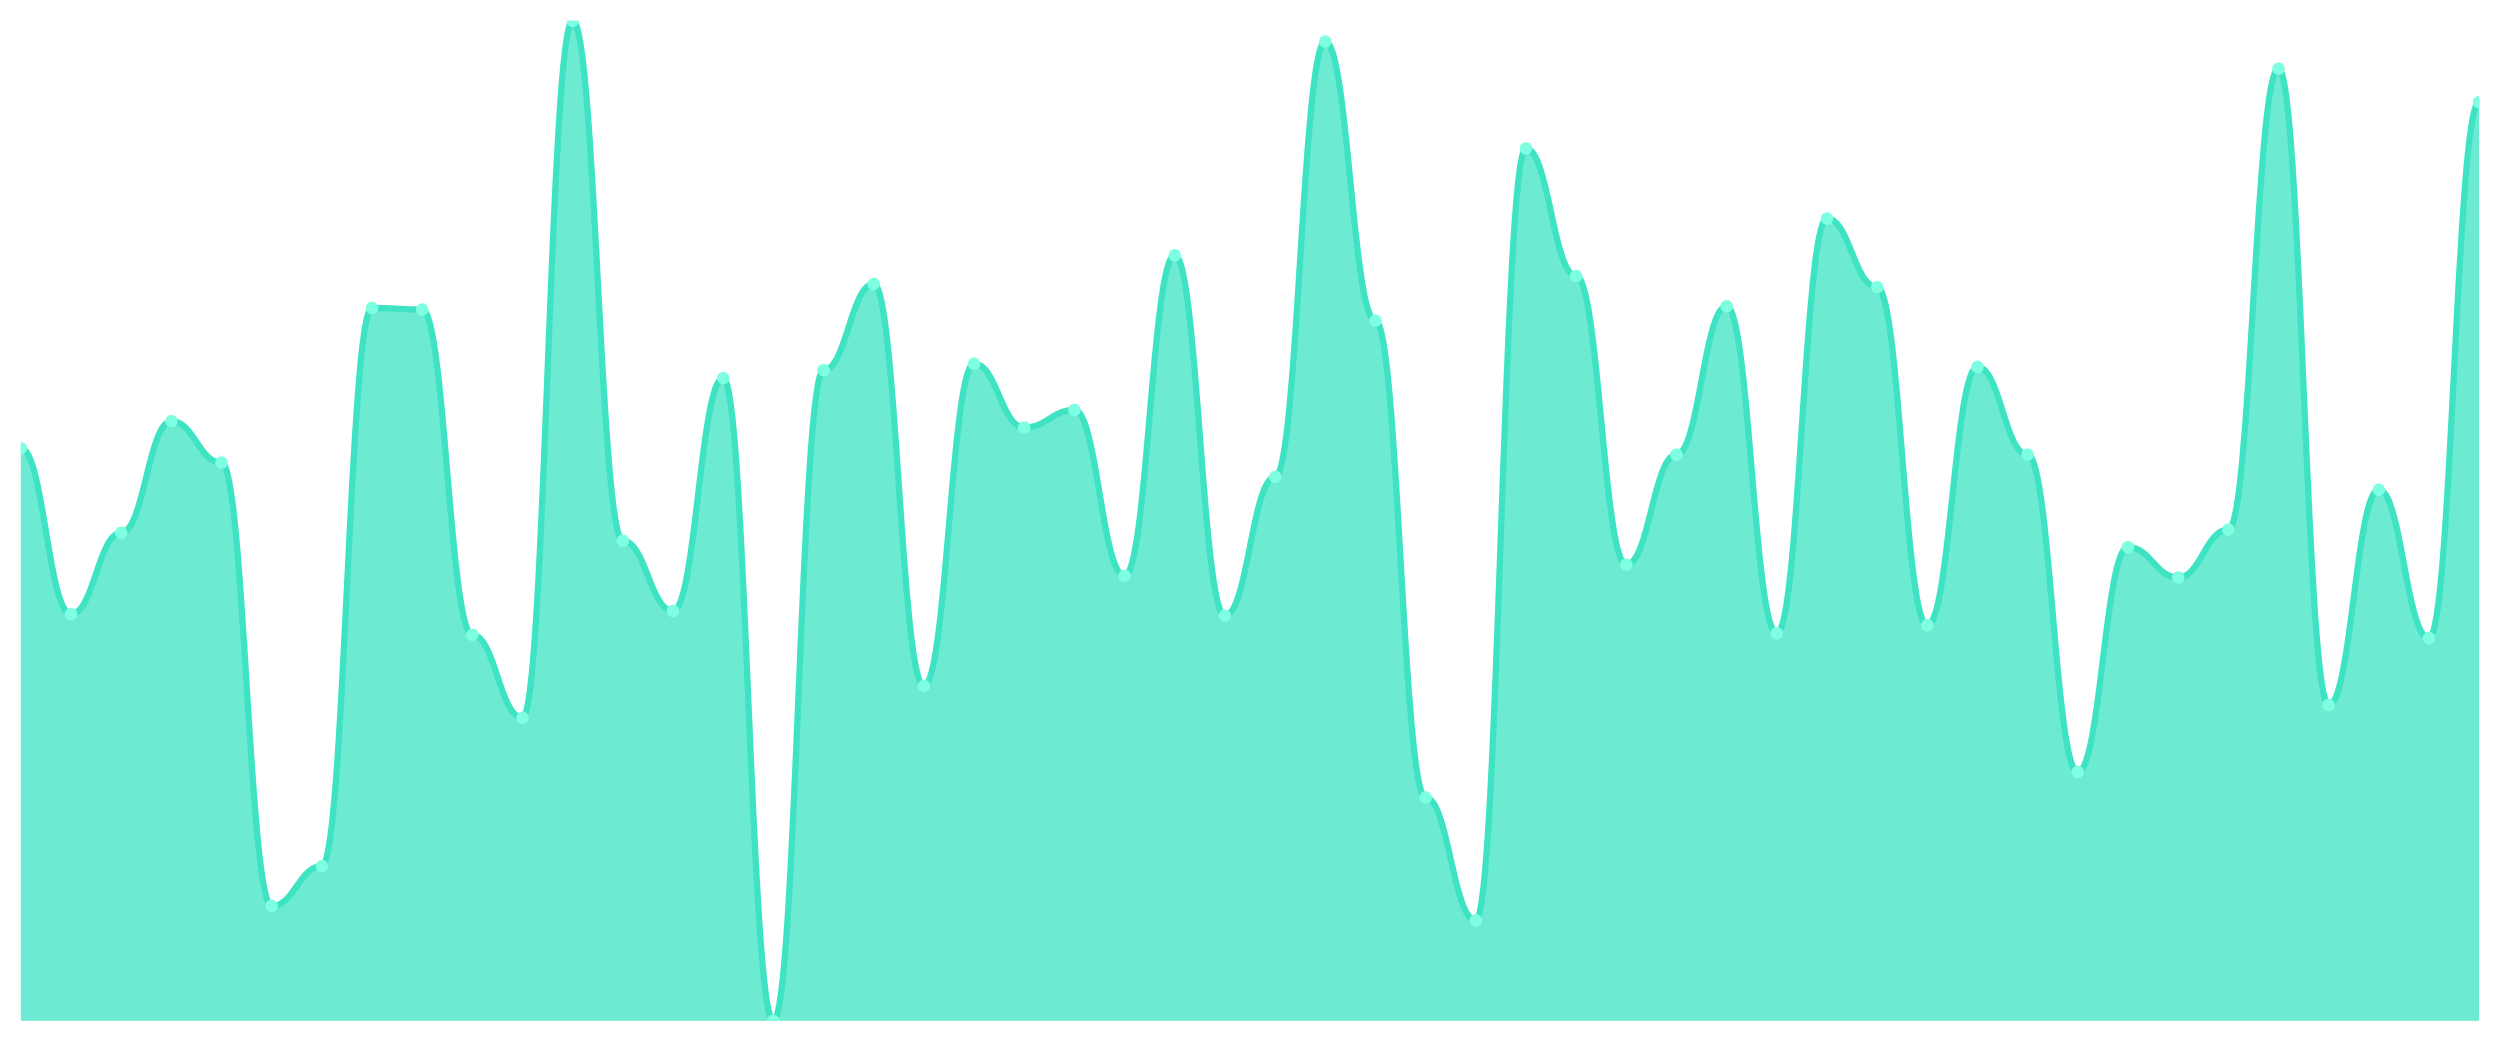
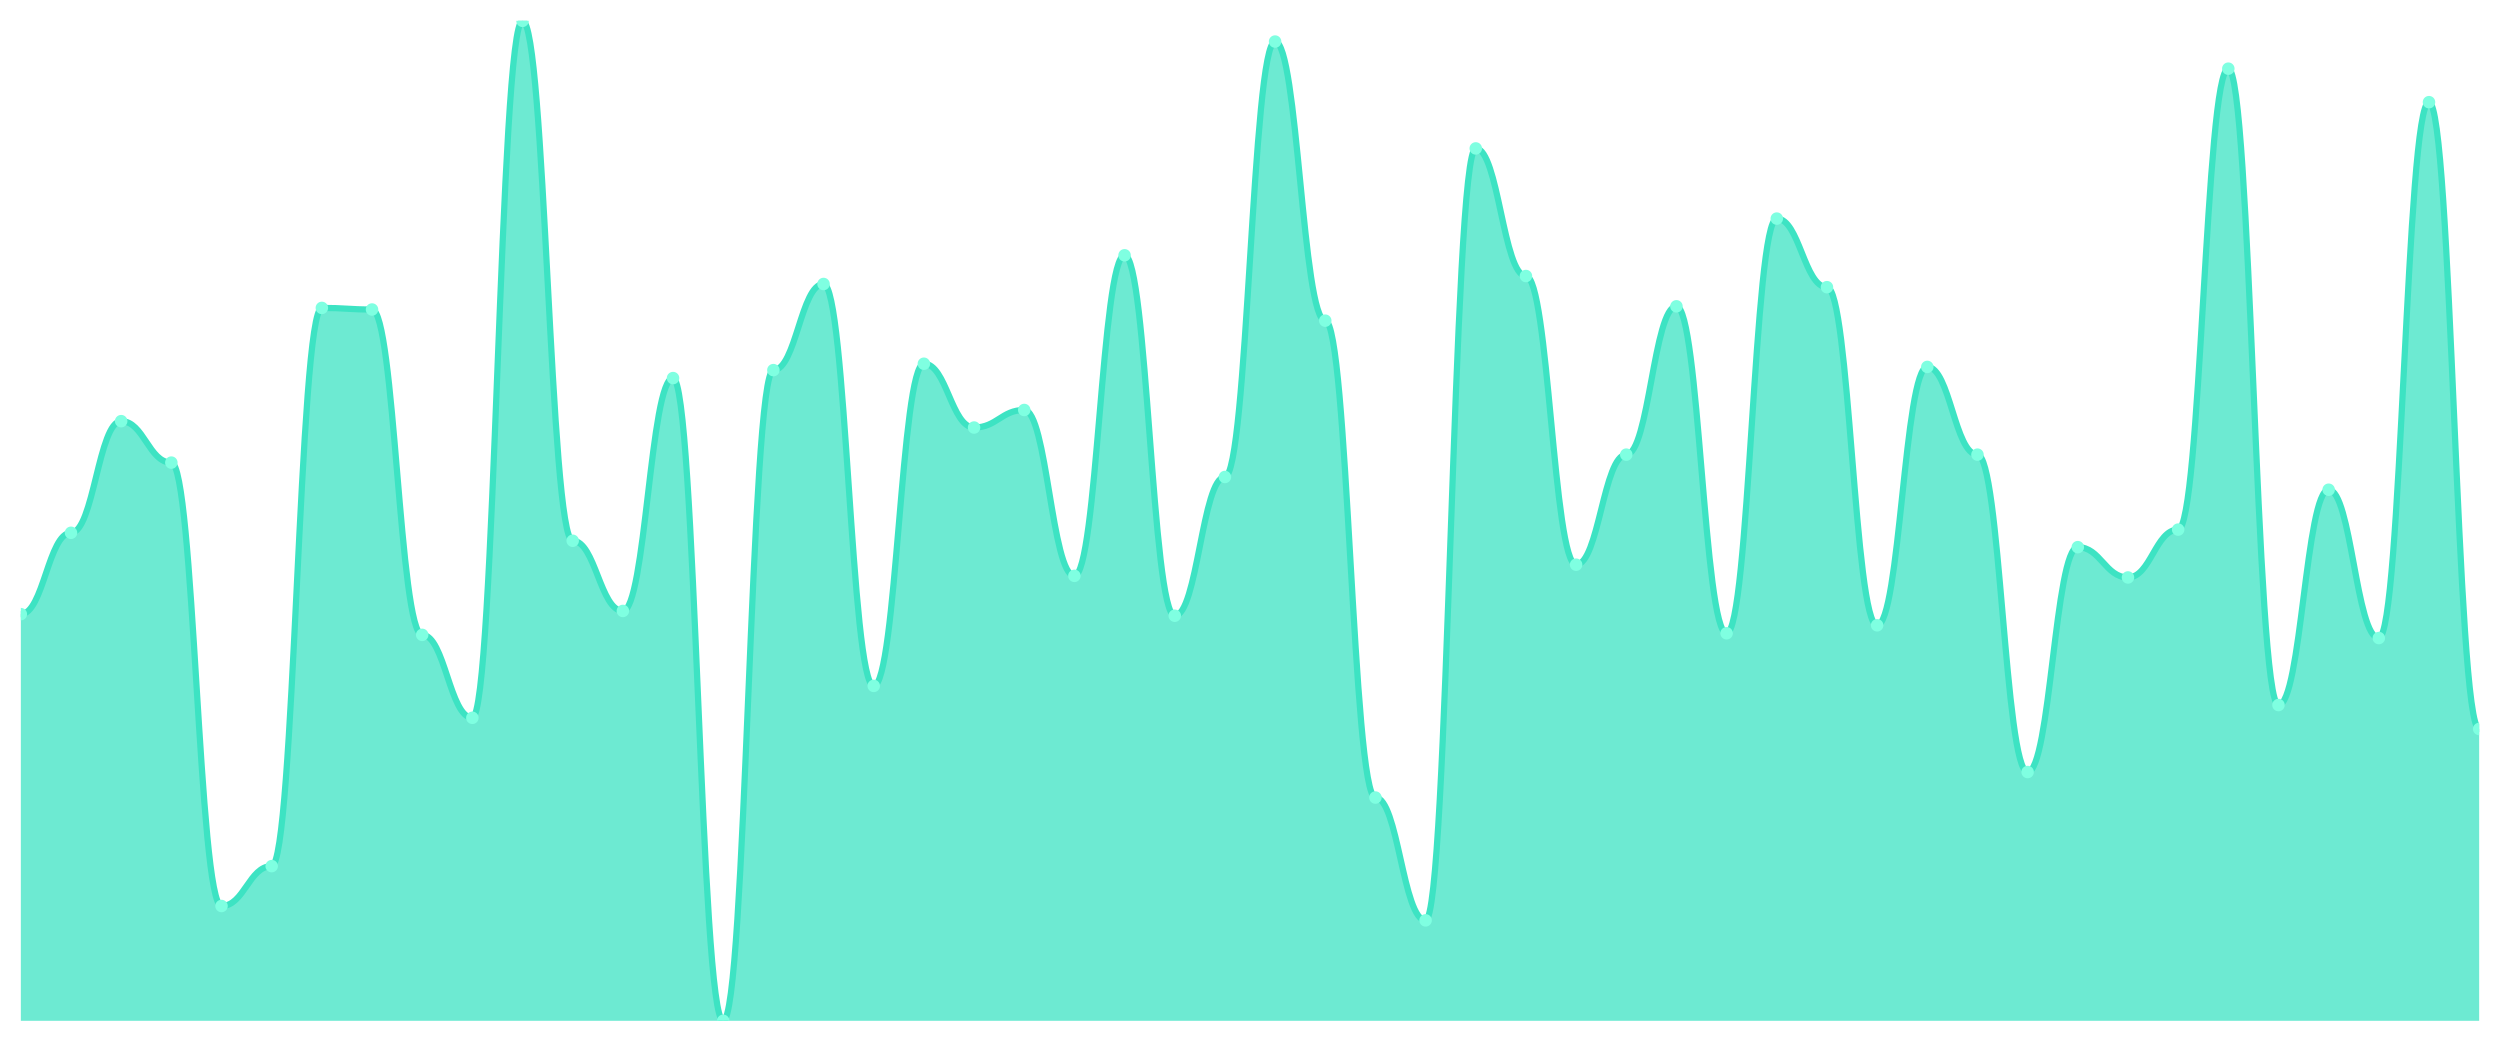
<svg xmlns="http://www.w3.org/2000/svg" viewBox="0 0 1200 500" width="1200" height="500">
  <defs>
    <clipPath id="c">
      <rect x="10" y="10" width="1180" height="480" />
    </clipPath>
  </defs>
  <rect width="1200" height="500" fill="none" />
  <g clip-path="url(#c)">
-     <path d="M 10,490 L 10,215.167 C 20.837,215.167 23.245,294.785 34.082,294.785 C 44.918,294.785 47.327,255.742 58.163,255.742 C 69,255.742 71.408,202.153 82.245,202.153 C 93.082,202.153 95.49,222.057 106.327,222.057 C 117.163,222.057 119.571,434.88 130.408,434.88 C 141.245,434.88 143.653,415.742 154.49,415.742 C 165.327,415.742 167.735,147.799 178.571,147.799 C 189.408,147.799 191.816,148.565 202.653,148.565 C 213.49,148.565 215.898,304.737 226.735,304.737 C 237.571,304.737 239.98,344.545 250.816,344.545 C 261.653,344.545 264.061,10 274.898,10 C 285.735,10 288.143,259.569 298.98,259.569 C 309.816,259.569 312.224,293.254 323.061,293.254 C 333.898,293.254 336.306,181.483 347.143,181.483 C 357.98,181.483 360.388,490 371.224,490 C 382.061,490 384.469,177.656 395.306,177.656 C 406.143,177.656 408.551,136.316 419.388,136.316 C 430.224,136.316 432.633,329.234 443.469,329.234 C 454.306,329.234 456.714,174.593 467.551,174.593 C 478.388,174.593 480.796,205.215 491.633,205.215 C 502.469,205.215 504.878,196.794 515.714,196.794 C 526.551,196.794 528.959,276.411 539.796,276.411 C 550.633,276.411 553.041,122.536 563.878,122.536 C 574.714,122.536 577.122,295.55 587.959,295.55 C 598.796,295.55 601.204,228.947 612.041,228.947 C 622.878,228.947 625.286,19.952 636.122,19.952 C 646.959,19.952 649.367,153.923 660.204,153.923 C 671.041,153.923 673.449,382.823 684.286,382.823 C 695.122,382.823 697.531,441.77 708.367,441.77 C 719.204,441.77 721.612,71.244 732.449,71.244 C 743.286,71.244 745.694,132.488 756.531,132.488 C 767.367,132.488 769.776,271.053 780.612,271.053 C 791.449,271.053 793.857,218.23 804.694,218.23 C 815.531,218.23 817.939,147.033 828.776,147.033 C 839.612,147.033 842.02,303.971 852.857,303.971 C 863.694,303.971 866.102,104.928 876.939,104.928 C 887.776,104.928 890.184,137.847 901.02,137.847 C 911.857,137.847 914.265,300.144 925.102,300.144 C 935.939,300.144 938.347,176.124 949.184,176.124 C 960.02,176.124 962.429,218.23 973.265,218.23 C 984.102,218.23 986.51,370.574 997.347,370.574 C 1008.184,370.574 1010.592,262.632 1021.429,262.632 C 1032.265,262.632 1034.673,277.177 1045.51,277.177 C 1056.347,277.177 1058.755,254.211 1069.592,254.211 C 1080.429,254.211 1082.837,32.967 1093.673,32.967 C 1104.51,32.967 1106.918,338.421 1117.755,338.421 C 1128.592,338.421 1131,235.072 1141.837,235.072 C 1152.673,235.072 1155.082,306.268 1165.918,306.268 C 1176.755,306.268 1179.163,49.043 1190,49.043 L 1190,490 Z" fill="rgba(61,227,195,0.75)" />
-     <path d="M 10,215.167 C 20.837,215.167 23.245,294.785 34.082,294.785 C 44.918,294.785 47.327,255.742 58.163,255.742 C 69,255.742 71.408,202.153 82.245,202.153 C 93.082,202.153 95.49,222.057 106.327,222.057 C 117.163,222.057 119.571,434.88 130.408,434.88 C 141.245,434.88 143.653,415.742 154.49,415.742 C 165.327,415.742 167.735,147.799 178.571,147.799 C 189.408,147.799 191.816,148.565 202.653,148.565 C 213.49,148.565 215.898,304.737 226.735,304.737 C 237.571,304.737 239.98,344.545 250.816,344.545 C 261.653,344.545 264.061,10 274.898,10 C 285.735,10 288.143,259.569 298.98,259.569 C 309.816,259.569 312.224,293.254 323.061,293.254 C 333.898,293.254 336.306,181.483 347.143,181.483 C 357.98,181.483 360.388,490 371.224,490 C 382.061,490 384.469,177.656 395.306,177.656 C 406.143,177.656 408.551,136.316 419.388,136.316 C 430.224,136.316 432.633,329.234 443.469,329.234 C 454.306,329.234 456.714,174.593 467.551,174.593 C 478.388,174.593 480.796,205.215 491.633,205.215 C 502.469,205.215 504.878,196.794 515.714,196.794 C 526.551,196.794 528.959,276.411 539.796,276.411 C 550.633,276.411 553.041,122.536 563.878,122.536 C 574.714,122.536 577.122,295.55 587.959,295.55 C 598.796,295.55 601.204,228.947 612.041,228.947 C 622.878,228.947 625.286,19.952 636.122,19.952 C 646.959,19.952 649.367,153.923 660.204,153.923 C 671.041,153.923 673.449,382.823 684.286,382.823 C 695.122,382.823 697.531,441.77 708.367,441.77 C 719.204,441.77 721.612,71.244 732.449,71.244 C 743.286,71.244 745.694,132.488 756.531,132.488 C 767.367,132.488 769.776,271.053 780.612,271.053 C 791.449,271.053 793.857,218.23 804.694,218.23 C 815.531,218.23 817.939,147.033 828.776,147.033 C 839.612,147.033 842.02,303.971 852.857,303.971 C 863.694,303.971 866.102,104.928 876.939,104.928 C 887.776,104.928 890.184,137.847 901.02,137.847 C 911.857,137.847 914.265,300.144 925.102,300.144 C 935.939,300.144 938.347,176.124 949.184,176.124 C 960.02,176.124 962.429,218.23 973.265,218.23 C 984.102,218.23 986.51,370.574 997.347,370.574 C 1008.184,370.574 1010.592,262.632 1021.429,262.632 C 1032.265,262.632 1034.673,277.177 1045.51,277.177 C 1056.347,277.177 1058.755,254.211 1069.592,254.211 C 1080.429,254.211 1082.837,32.967 1093.673,32.967 C 1104.51,32.967 1106.918,338.421 1117.755,338.421 C 1128.592,338.421 1131,235.072 1141.837,235.072 C 1152.673,235.072 1155.082,306.268 1165.918,306.268 C 1176.755,306.268 1179.163,49.043 1190,49.043" fill="none" stroke="#3de3c3" stroke-width="3" stroke-linecap="round" stroke-linejoin="round" />
-     <circle cx="10" cy="215.167" r="3" fill="#7fffe1" />
-     <circle cx="34.082" cy="294.785" r="3" fill="#7fffe1" />
-     <circle cx="58.163" cy="255.742" r="3" fill="#7fffe1" />
-     <circle cx="82.245" cy="202.153" r="3" fill="#7fffe1" />
-     <circle cx="106.327" cy="222.057" r="3" fill="#7fffe1" />
-     <circle cx="130.408" cy="434.88" r="3" fill="#7fffe1" />
-     <circle cx="154.49" cy="415.742" r="3" fill="#7fffe1" />
-     <circle cx="178.571" cy="147.799" r="3" fill="#7fffe1" />
-     <circle cx="202.653" cy="148.565" r="3" fill="#7fffe1" />
-     <circle cx="226.735" cy="304.737" r="3" fill="#7fffe1" />
-     <circle cx="250.816" cy="344.545" r="3" fill="#7fffe1" />
-     <circle cx="274.898" cy="10" r="3" fill="#7fffe1" />
-     <circle cx="298.98" cy="259.569" r="3" fill="#7fffe1" />
-     <circle cx="323.061" cy="293.254" r="3" fill="#7fffe1" />
-     <circle cx="347.143" cy="181.483" r="3" fill="#7fffe1" />
-     <circle cx="371.224" cy="490" r="3" fill="#7fffe1" />
-     <circle cx="395.306" cy="177.656" r="3" fill="#7fffe1" />
-     <circle cx="419.388" cy="136.316" r="3" fill="#7fffe1" />
-     <circle cx="443.469" cy="329.234" r="3" fill="#7fffe1" />
-     <circle cx="467.551" cy="174.593" r="3" fill="#7fffe1" />
-     <circle cx="491.633" cy="205.215" r="3" fill="#7fffe1" />
-     <circle cx="515.714" cy="196.794" r="3" fill="#7fffe1" />
-     <circle cx="539.796" cy="276.411" r="3" fill="#7fffe1" />
-     <circle cx="563.878" cy="122.536" r="3" fill="#7fffe1" />
-     <circle cx="587.959" cy="295.55" r="3" fill="#7fffe1" />
-     <circle cx="612.041" cy="228.947" r="3" fill="#7fffe1" />
-     <circle cx="636.122" cy="19.952" r="3" fill="#7fffe1" />
-     <circle cx="660.204" cy="153.923" r="3" fill="#7fffe1" />
-     <circle cx="684.286" cy="382.823" r="3" fill="#7fffe1" />
-     <circle cx="708.367" cy="441.77" r="3" fill="#7fffe1" />
-     <circle cx="732.449" cy="71.244" r="3" fill="#7fffe1" />
-     <circle cx="756.531" cy="132.488" r="3" fill="#7fffe1" />
-     <circle cx="780.612" cy="271.053" r="3" fill="#7fffe1" />
-     <circle cx="804.694" cy="218.23" r="3" fill="#7fffe1" />
-     <circle cx="828.776" cy="147.033" r="3" fill="#7fffe1" />
-     <circle cx="852.857" cy="303.971" r="3" fill="#7fffe1" />
-     <circle cx="876.939" cy="104.928" r="3" fill="#7fffe1" />
-     <circle cx="901.02" cy="137.847" r="3" fill="#7fffe1" />
-     <circle cx="925.102" cy="300.144" r="3" fill="#7fffe1" />
-     <circle cx="949.184" cy="176.124" r="3" fill="#7fffe1" />
-     <circle cx="973.265" cy="218.23" r="3" fill="#7fffe1" />
-     <circle cx="997.347" cy="370.574" r="3" fill="#7fffe1" />
-     <circle cx="1021.429" cy="262.632" r="3" fill="#7fffe1" />
-     <circle cx="1045.51" cy="277.177" r="3" fill="#7fffe1" />
-     <circle cx="1069.592" cy="254.211" r="3" fill="#7fffe1" />
-     <circle cx="1093.673" cy="32.967" r="3" fill="#7fffe1" />
-     <circle cx="1117.755" cy="338.421" r="3" fill="#7fffe1" />
-     <circle cx="1141.837" cy="235.072" r="3" fill="#7fffe1" />
-     <circle cx="1165.918" cy="306.268" r="3" fill="#7fffe1" />
-     <circle cx="1190" cy="49.043" r="3" fill="#7fffe1" />
+     <path d="M 10,490 L 10,294.785 C 20.837,294.785 23.245,255.742 34.082,255.742 C 44.918,255.742 47.327,202.153 58.163,202.153 C 69,202.153 71.408,222.057 82.245,222.057 C 93.082,222.057 95.49,434.88 106.327,434.88 C 117.163,434.88 119.571,415.742 130.408,415.742 C 141.245,415.742 143.653,147.799 154.49,147.799 C 165.327,147.799 167.735,148.565 178.571,148.565 C 189.408,148.565 191.816,304.737 202.653,304.737 C 213.49,304.737 215.898,344.545 226.735,344.545 C 237.571,344.545 239.98,10 250.816,10 C 261.653,10 264.061,259.569 274.898,259.569 C 285.735,259.569 288.143,293.254 298.98,293.254 C 309.816,293.254 312.224,181.483 323.061,181.483 C 333.898,181.483 336.306,490 347.143,490 C 357.98,490 360.388,177.656 371.224,177.656 C 382.061,177.656 384.469,136.316 395.306,136.316 C 406.143,136.316 408.551,329.234 419.388,329.234 C 430.224,329.234 432.633,174.593 443.469,174.593 C 454.306,174.593 456.714,205.215 467.551,205.215 C 478.388,205.215 480.796,196.794 491.633,196.794 C 502.469,196.794 504.878,276.411 515.714,276.411 C 526.551,276.411 528.959,122.536 539.796,122.536 C 550.633,122.536 553.041,295.55 563.878,295.55 C 574.714,295.55 577.122,228.947 587.959,228.947 C 598.796,228.947 601.204,19.952 612.041,19.952 C 622.878,19.952 625.286,153.923 636.122,153.923 C 646.959,153.923 649.367,382.823 660.204,382.823 C 671.041,382.823 673.449,441.77 684.286,441.77 C 695.122,441.77 697.531,71.244 708.367,71.244 C 719.204,71.244 721.612,132.488 732.449,132.488 C 743.286,132.488 745.694,271.053 756.531,271.053 C 767.367,271.053 769.776,218.23 780.612,218.23 C 791.449,218.23 793.857,147.033 804.694,147.033 C 815.531,147.033 817.939,303.971 828.776,303.971 C 839.612,303.971 842.02,104.928 852.857,104.928 C 863.694,104.928 866.102,137.847 876.939,137.847 C 887.776,137.847 890.184,300.144 901.02,300.144 C 911.857,300.144 914.265,176.124 925.102,176.124 C 935.939,176.124 938.347,218.23 949.184,218.23 C 960.02,218.23 962.429,370.574 973.265,370.574 C 984.102,370.574 986.51,262.632 997.347,262.632 C 1008.184,262.632 1010.592,277.177 1021.429,277.177 C 1032.265,277.177 1034.673,254.211 1045.51,254.211 C 1056.347,254.211 1058.755,32.967 1069.592,32.967 C 1080.429,32.967 1082.837,338.421 1093.673,338.421 C 1104.51,338.421 1106.918,235.072 1117.755,235.072 C 1128.592,235.072 1131,306.268 1141.837,306.268 C 1152.673,306.268 1155.082,49.043 1165.918,49.043 C 1176.755,49.043 1179.163,349.904 1190,349.904 L 1190,490 Z" fill="rgba(61,227,195,0.75)" />
+     <path d="M 10,294.785 C 20.837,294.785 23.245,255.742 34.082,255.742 C 44.918,255.742 47.327,202.153 58.163,202.153 C 69,202.153 71.408,222.057 82.245,222.057 C 93.082,222.057 95.49,434.88 106.327,434.88 C 117.163,434.88 119.571,415.742 130.408,415.742 C 141.245,415.742 143.653,147.799 154.49,147.799 C 165.327,147.799 167.735,148.565 178.571,148.565 C 189.408,148.565 191.816,304.737 202.653,304.737 C 213.49,304.737 215.898,344.545 226.735,344.545 C 237.571,344.545 239.98,10 250.816,10 C 261.653,10 264.061,259.569 274.898,259.569 C 285.735,259.569 288.143,293.254 298.98,293.254 C 309.816,293.254 312.224,181.483 323.061,181.483 C 333.898,181.483 336.306,490 347.143,490 C 357.98,490 360.388,177.656 371.224,177.656 C 382.061,177.656 384.469,136.316 395.306,136.316 C 406.143,136.316 408.551,329.234 419.388,329.234 C 430.224,329.234 432.633,174.593 443.469,174.593 C 454.306,174.593 456.714,205.215 467.551,205.215 C 478.388,205.215 480.796,196.794 491.633,196.794 C 502.469,196.794 504.878,276.411 515.714,276.411 C 526.551,276.411 528.959,122.536 539.796,122.536 C 550.633,122.536 553.041,295.55 563.878,295.55 C 574.714,295.55 577.122,228.947 587.959,228.947 C 598.796,228.947 601.204,19.952 612.041,19.952 C 622.878,19.952 625.286,153.923 636.122,153.923 C 646.959,153.923 649.367,382.823 660.204,382.823 C 671.041,382.823 673.449,441.77 684.286,441.77 C 695.122,441.77 697.531,71.244 708.367,71.244 C 719.204,71.244 721.612,132.488 732.449,132.488 C 743.286,132.488 745.694,271.053 756.531,271.053 C 767.367,271.053 769.776,218.23 780.612,218.23 C 791.449,218.23 793.857,147.033 804.694,147.033 C 815.531,147.033 817.939,303.971 828.776,303.971 C 839.612,303.971 842.02,104.928 852.857,104.928 C 863.694,104.928 866.102,137.847 876.939,137.847 C 887.776,137.847 890.184,300.144 901.02,300.144 C 911.857,300.144 914.265,176.124 925.102,176.124 C 935.939,176.124 938.347,218.23 949.184,218.23 C 960.02,218.23 962.429,370.574 973.265,370.574 C 984.102,370.574 986.51,262.632 997.347,262.632 C 1008.184,262.632 1010.592,277.177 1021.429,277.177 C 1032.265,277.177 1034.673,254.211 1045.51,254.211 C 1056.347,254.211 1058.755,32.967 1069.592,32.967 C 1080.429,32.967 1082.837,338.421 1093.673,338.421 C 1104.51,338.421 1106.918,235.072 1117.755,235.072 C 1128.592,235.072 1131,306.268 1141.837,306.268 C 1152.673,306.268 1155.082,49.043 1165.918,49.043 C 1176.755,49.043 1179.163,349.904 1190,349.904" fill="none" stroke="#3de3c3" stroke-width="3" stroke-linecap="round" stroke-linejoin="round" />
+     <circle cx="10" cy="294.785" r="3" fill="#7fffe1" />
+     <circle cx="34.082" cy="255.742" r="3" fill="#7fffe1" />
+     <circle cx="58.163" cy="202.153" r="3" fill="#7fffe1" />
+     <circle cx="82.245" cy="222.057" r="3" fill="#7fffe1" />
+     <circle cx="106.327" cy="434.88" r="3" fill="#7fffe1" />
+     <circle cx="130.408" cy="415.742" r="3" fill="#7fffe1" />
+     <circle cx="154.49" cy="147.799" r="3" fill="#7fffe1" />
+     <circle cx="178.571" cy="148.565" r="3" fill="#7fffe1" />
+     <circle cx="202.653" cy="304.737" r="3" fill="#7fffe1" />
+     <circle cx="226.735" cy="344.545" r="3" fill="#7fffe1" />
+     <circle cx="250.816" cy="10" r="3" fill="#7fffe1" />
+     <circle cx="274.898" cy="259.569" r="3" fill="#7fffe1" />
+     <circle cx="298.98" cy="293.254" r="3" fill="#7fffe1" />
+     <circle cx="323.061" cy="181.483" r="3" fill="#7fffe1" />
+     <circle cx="347.143" cy="490" r="3" fill="#7fffe1" />
+     <circle cx="371.224" cy="177.656" r="3" fill="#7fffe1" />
+     <circle cx="395.306" cy="136.316" r="3" fill="#7fffe1" />
+     <circle cx="419.388" cy="329.234" r="3" fill="#7fffe1" />
+     <circle cx="443.469" cy="174.593" r="3" fill="#7fffe1" />
+     <circle cx="467.551" cy="205.215" r="3" fill="#7fffe1" />
+     <circle cx="491.633" cy="196.794" r="3" fill="#7fffe1" />
+     <circle cx="515.714" cy="276.411" r="3" fill="#7fffe1" />
+     <circle cx="539.796" cy="122.536" r="3" fill="#7fffe1" />
+     <circle cx="563.878" cy="295.55" r="3" fill="#7fffe1" />
+     <circle cx="587.959" cy="228.947" r="3" fill="#7fffe1" />
+     <circle cx="612.041" cy="19.952" r="3" fill="#7fffe1" />
+     <circle cx="636.122" cy="153.923" r="3" fill="#7fffe1" />
+     <circle cx="660.204" cy="382.823" r="3" fill="#7fffe1" />
+     <circle cx="684.286" cy="441.77" r="3" fill="#7fffe1" />
+     <circle cx="708.367" cy="71.244" r="3" fill="#7fffe1" />
+     <circle cx="732.449" cy="132.488" r="3" fill="#7fffe1" />
+     <circle cx="756.531" cy="271.053" r="3" fill="#7fffe1" />
+     <circle cx="780.612" cy="218.23" r="3" fill="#7fffe1" />
+     <circle cx="804.694" cy="147.033" r="3" fill="#7fffe1" />
+     <circle cx="828.776" cy="303.971" r="3" fill="#7fffe1" />
+     <circle cx="852.857" cy="104.928" r="3" fill="#7fffe1" />
+     <circle cx="876.939" cy="137.847" r="3" fill="#7fffe1" />
+     <circle cx="901.02" cy="300.144" r="3" fill="#7fffe1" />
+     <circle cx="925.102" cy="176.124" r="3" fill="#7fffe1" />
+     <circle cx="949.184" cy="218.23" r="3" fill="#7fffe1" />
+     <circle cx="973.265" cy="370.574" r="3" fill="#7fffe1" />
+     <circle cx="997.347" cy="262.632" r="3" fill="#7fffe1" />
+     <circle cx="1021.429" cy="277.177" r="3" fill="#7fffe1" />
+     <circle cx="1045.51" cy="254.211" r="3" fill="#7fffe1" />
+     <circle cx="1069.592" cy="32.967" r="3" fill="#7fffe1" />
+     <circle cx="1093.673" cy="338.421" r="3" fill="#7fffe1" />
+     <circle cx="1117.755" cy="235.072" r="3" fill="#7fffe1" />
+     <circle cx="1141.837" cy="306.268" r="3" fill="#7fffe1" />
+     <circle cx="1165.918" cy="49.043" r="3" fill="#7fffe1" />
+     <circle cx="1190" cy="349.904" r="3" fill="#7fffe1" />
  </g>
</svg>
